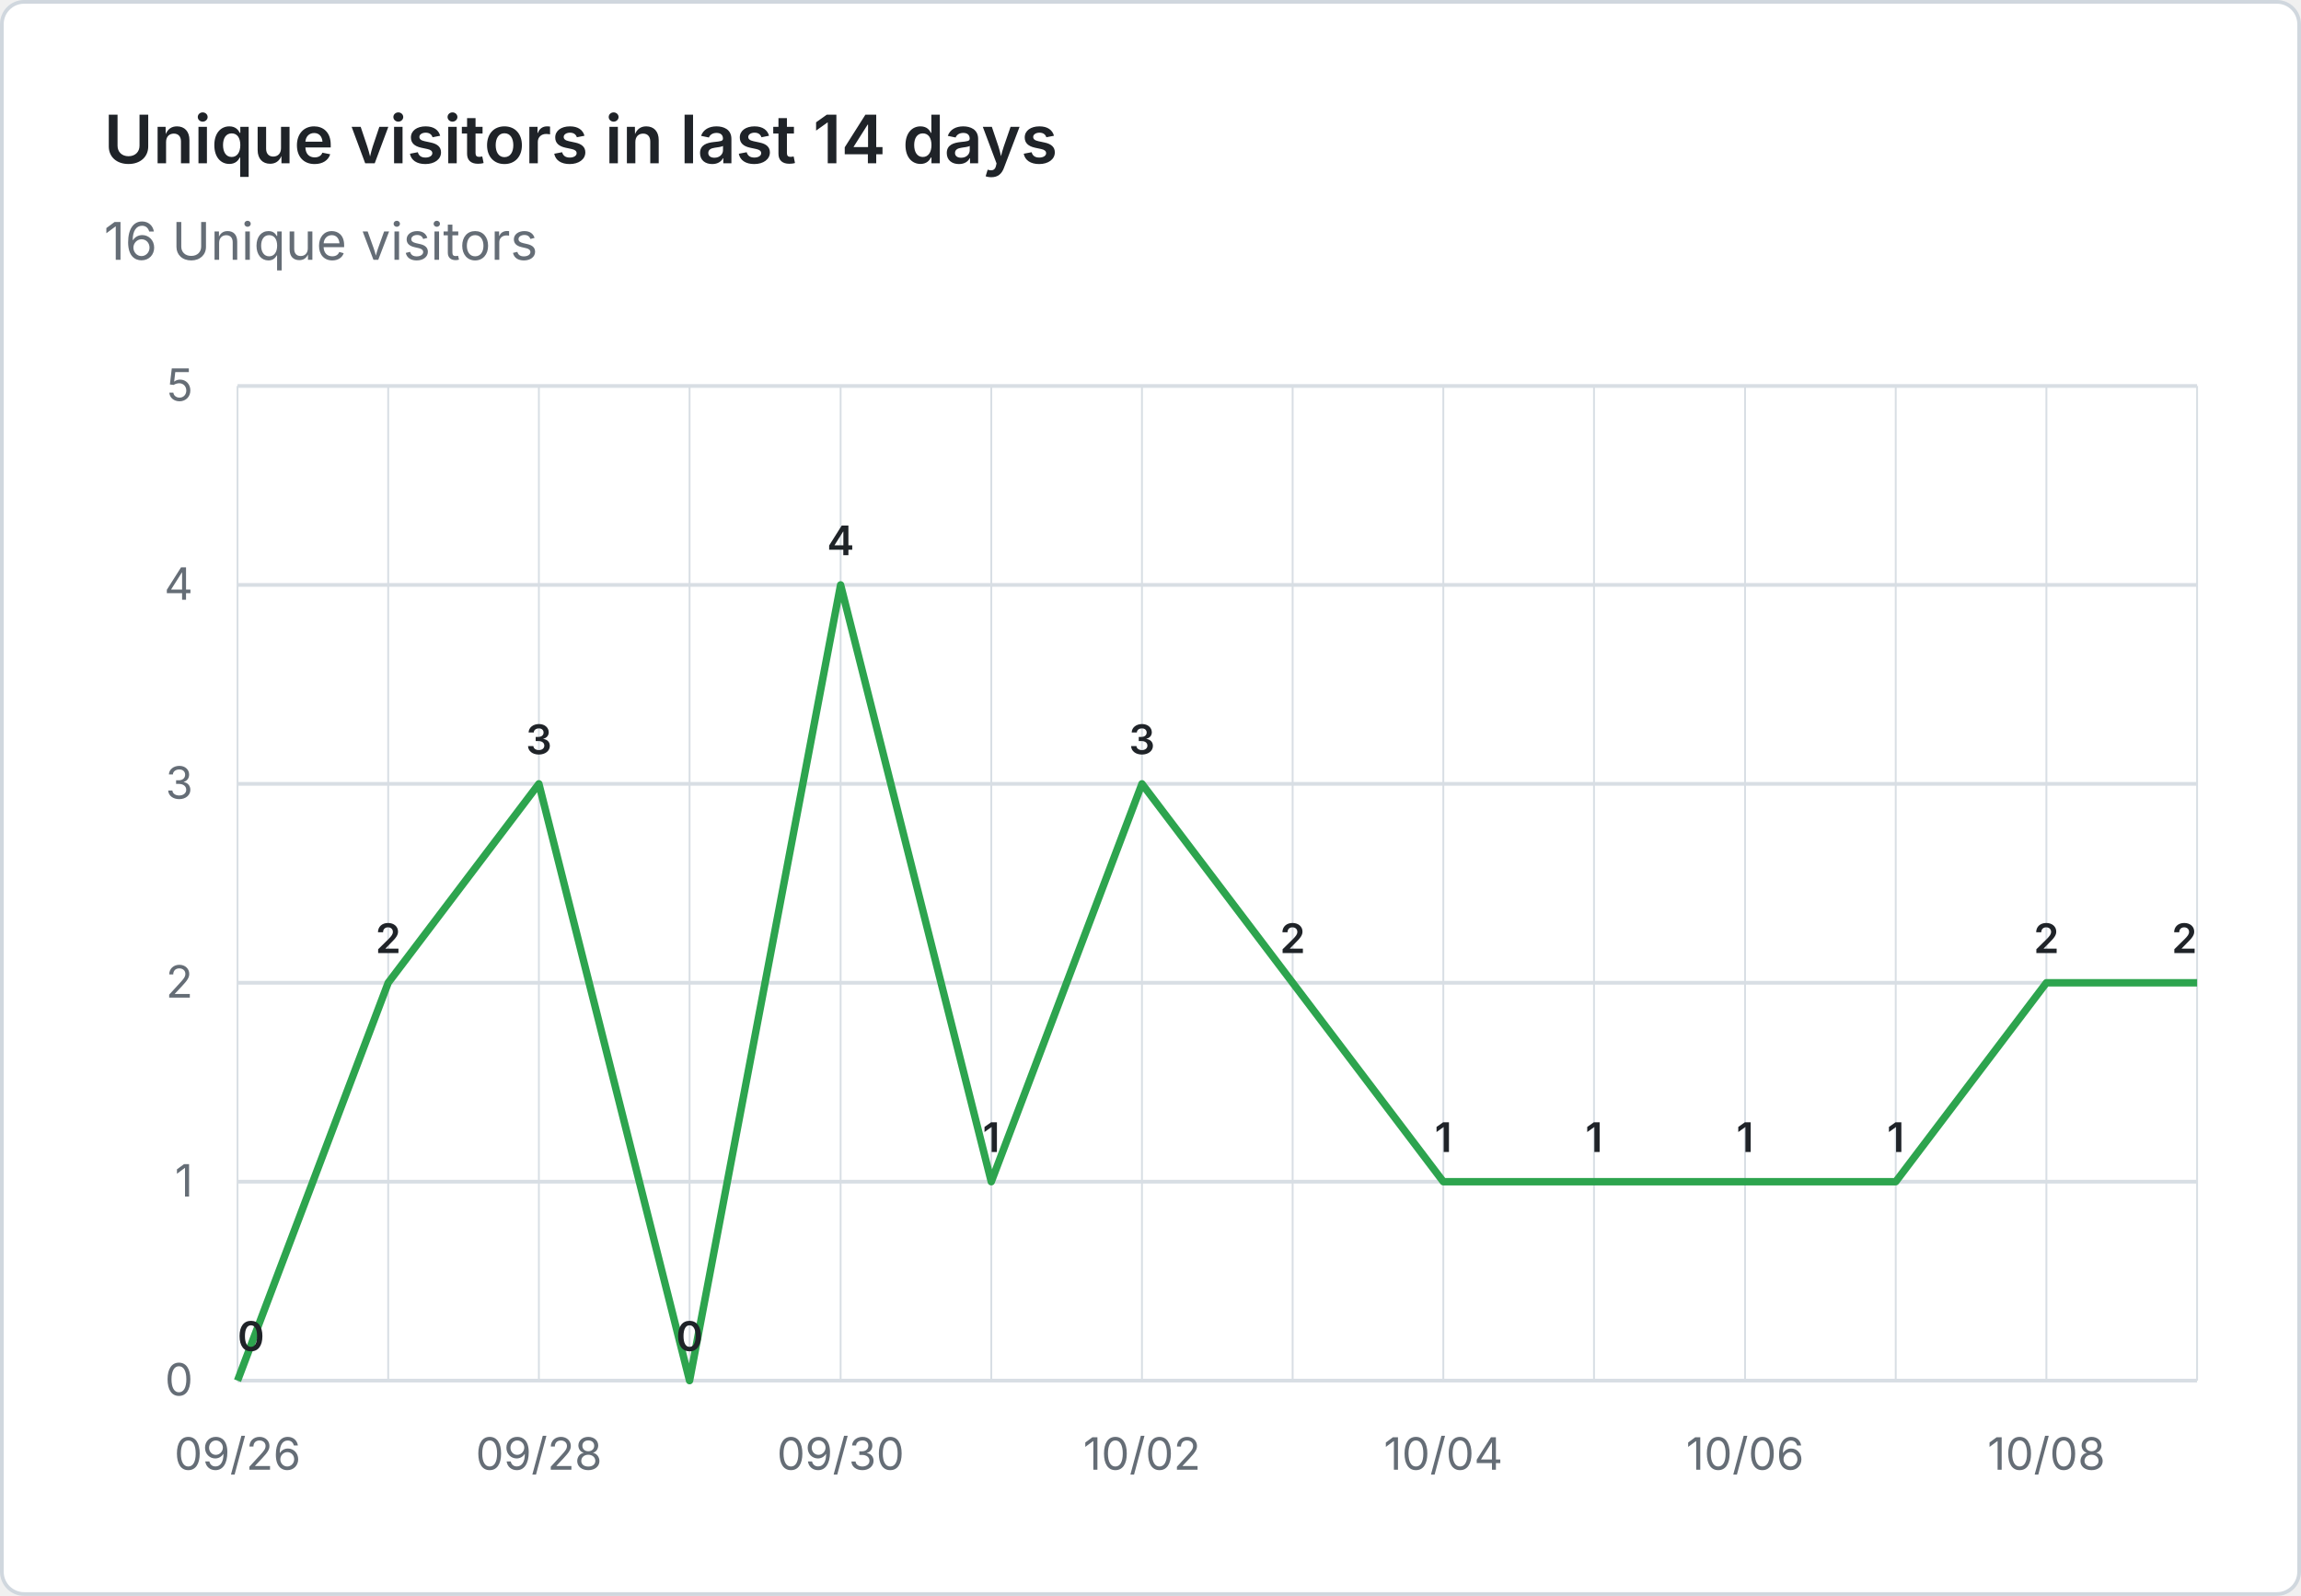
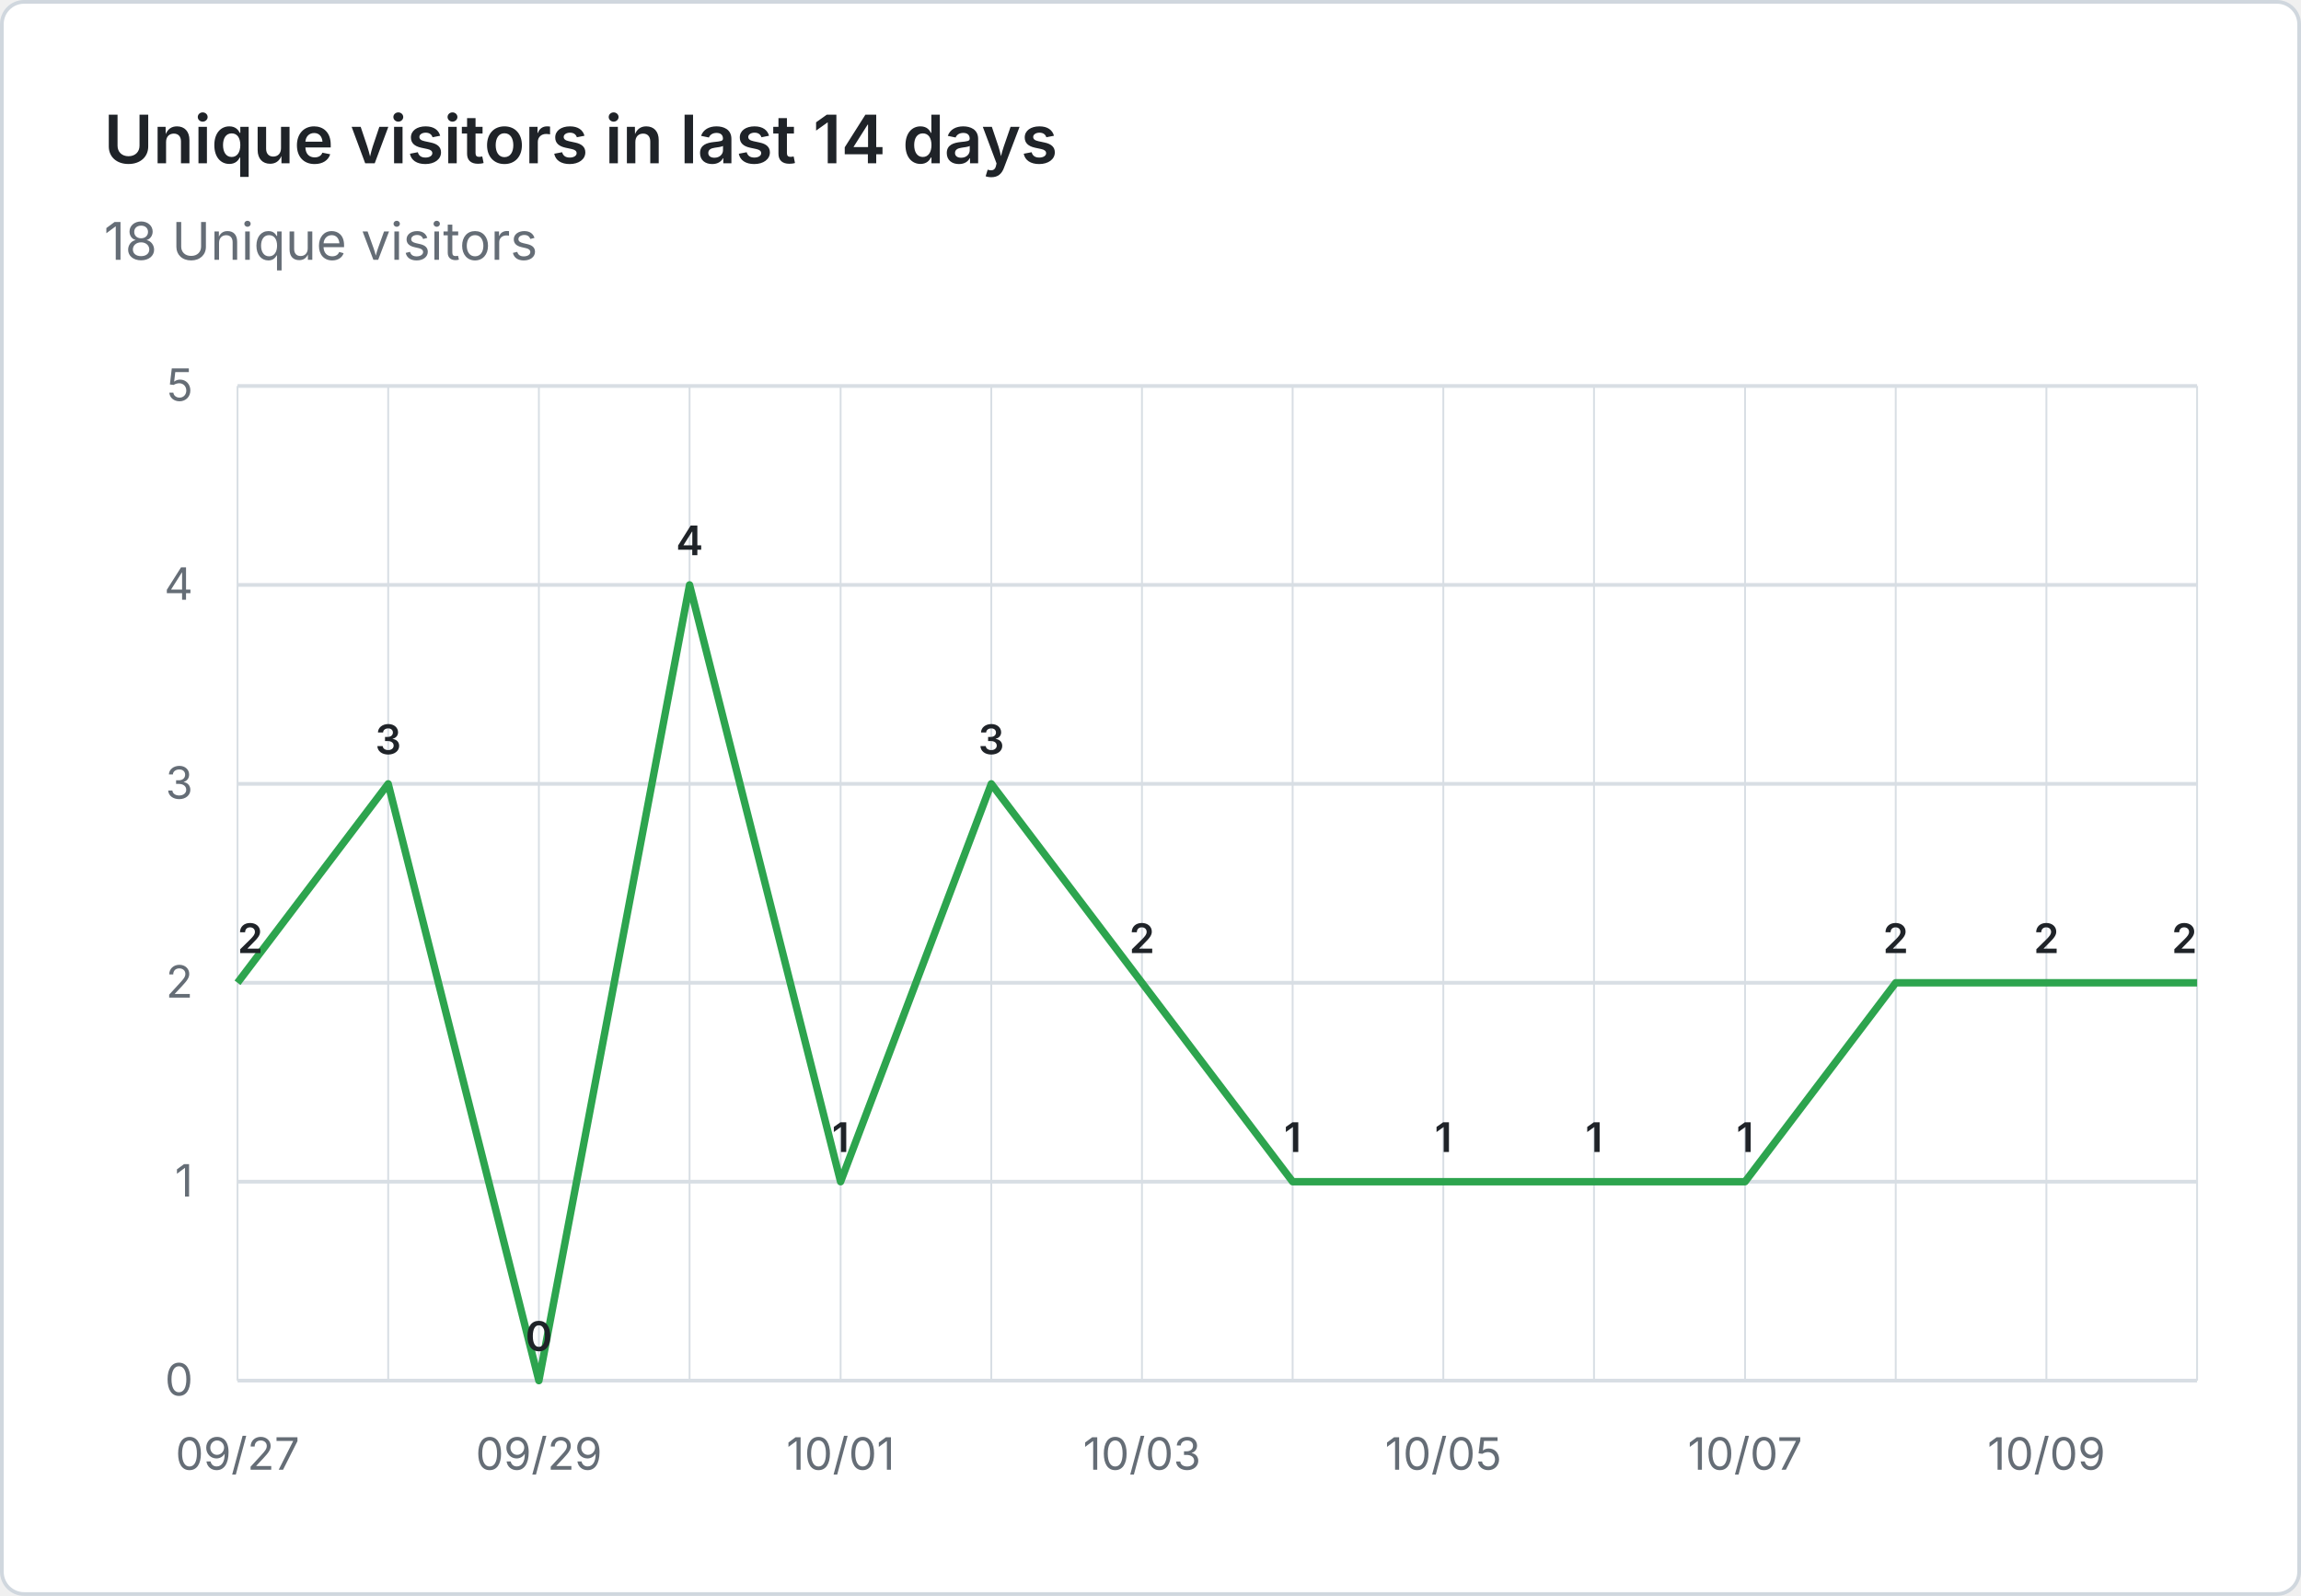
- <svg xmlns="http://www.w3.org/2000/svg" viewBox="0 0 620 430" width="620" height="430" role="img" aria-label="Unique visitors in last 14 days: 16 Unique visitors">
+ <svg xmlns="http://www.w3.org/2000/svg" viewBox="0 0 620 430" width="620" height="430" role="img" aria-label="Unique visitors in last 14 days: 18 Unique visitors">
  <rect x="0.5" y="0.5" width="619" height="429" fill="#ffffff" stroke="#d0d7de" rx="6" />
  <g font-family="system-ui, -apple-system, 'Segoe UI', sans-serif">
    <text x="28" y="44" fill="#1f2328" font-size="18" font-weight="600">Unique visitors in last 14 days</text>
-     <text x="28" y="70" fill="#656d76" font-size="14">16 Unique visitors</text>
+     <text x="28" y="70" fill="#656d76" font-size="14">18 Unique visitors</text>
    <line x1="64" y1="372.0" x2="592" y2="372.0" stroke="#d8dee4" stroke-width="1" />
    <text x="52" y="376.0" text-anchor="end" fill="#656d76" font-size="12">0</text>
    <line x1="64" y1="318.4" x2="592" y2="318.4" stroke="#d8dee4" stroke-width="1" />
    <text x="52" y="322.4" text-anchor="end" fill="#656d76" font-size="12">1</text>
    <line x1="64" y1="264.8" x2="592" y2="264.8" stroke="#d8dee4" stroke-width="1" />
    <text x="52" y="268.8" text-anchor="end" fill="#656d76" font-size="12">2</text>
    <line x1="64" y1="211.2" x2="592" y2="211.2" stroke="#d8dee4" stroke-width="1" />
    <text x="52" y="215.2" text-anchor="end" fill="#656d76" font-size="12">3</text>
    <line x1="64" y1="157.6" x2="592" y2="157.6" stroke="#d8dee4" stroke-width="1" />
    <text x="52" y="161.6" text-anchor="end" fill="#656d76" font-size="12">4</text>
    <line x1="64" y1="104.0" x2="592" y2="104.0" stroke="#d8dee4" stroke-width="1" />
    <text x="52" y="108.0" text-anchor="end" fill="#656d76" font-size="12">5</text>
    <line x1="64.0" y1="104" x2="64.0" y2="372" stroke="#d8dee4" stroke-width="0.5" />
    <line x1="104.6" y1="104" x2="104.6" y2="372" stroke="#d8dee4" stroke-width="0.5" />
    <line x1="145.2" y1="104" x2="145.2" y2="372" stroke="#d8dee4" stroke-width="0.5" />
    <line x1="185.8" y1="104" x2="185.8" y2="372" stroke="#d8dee4" stroke-width="0.5" />
    <line x1="226.5" y1="104" x2="226.5" y2="372" stroke="#d8dee4" stroke-width="0.5" />
    <line x1="267.1" y1="104" x2="267.1" y2="372" stroke="#d8dee4" stroke-width="0.5" />
    <line x1="307.7" y1="104" x2="307.7" y2="372" stroke="#d8dee4" stroke-width="0.5" />
    <line x1="348.3" y1="104" x2="348.3" y2="372" stroke="#d8dee4" stroke-width="0.5" />
    <line x1="388.9" y1="104" x2="388.9" y2="372" stroke="#d8dee4" stroke-width="0.5" />
    <line x1="429.5" y1="104" x2="429.5" y2="372" stroke="#d8dee4" stroke-width="0.5" />
    <line x1="470.2" y1="104" x2="470.2" y2="372" stroke="#d8dee4" stroke-width="0.5" />
    <line x1="510.8" y1="104" x2="510.8" y2="372" stroke="#d8dee4" stroke-width="0.5" />
    <line x1="551.4" y1="104" x2="551.4" y2="372" stroke="#d8dee4" stroke-width="0.5" />
    <line x1="592.0" y1="104" x2="592.0" y2="372" stroke="#d8dee4" stroke-width="0.5" />
-     <text x="64.0" y="396" text-anchor="middle" fill="#656d76" font-size="12">09/26</text>
-     <text x="145.2" y="396" text-anchor="middle" fill="#656d76" font-size="12">09/28</text>
-     <text x="226.5" y="396" text-anchor="middle" fill="#656d76" font-size="12">09/30</text>
-     <text x="307.7" y="396" text-anchor="middle" fill="#656d76" font-size="12">10/02</text>
-     <text x="388.9" y="396" text-anchor="middle" fill="#656d76" font-size="12">10/04</text>
-     <text x="470.2" y="396" text-anchor="middle" fill="#656d76" font-size="12">10/06</text>
-     <text x="551.4" y="396" text-anchor="middle" fill="#656d76" font-size="12">10/08</text>
-     <path d="M 64.0 372.0 L 104.6 264.8 L 145.2 211.2 L 185.8 372.0 L 226.5 157.6 L 267.1 318.4 L 307.7 211.2 L 348.3 264.8 L 388.9 318.4 L 429.5 318.4 L 470.2 318.4 L 510.8 318.4 L 551.4 264.8 L 592.0 264.8" fill="none" stroke="#2da44e" stroke-width="2" stroke-linejoin="round" />
-     <text x="64.0" y="364.0" text-anchor="start" fill="#1f2328" font-size="11" font-weight="600">0</text>
-     <text x="104.6" y="256.8" text-anchor="middle" fill="#1f2328" font-size="11" font-weight="600">2</text>
-     <text x="145.2" y="203.2" text-anchor="middle" fill="#1f2328" font-size="11" font-weight="600">3</text>
-     <text x="185.8" y="364.0" text-anchor="middle" fill="#1f2328" font-size="11" font-weight="600">0</text>
-     <text x="226.5" y="149.6" text-anchor="middle" fill="#1f2328" font-size="11" font-weight="600">4</text>
-     <text x="267.1" y="310.4" text-anchor="middle" fill="#1f2328" font-size="11" font-weight="600">1</text>
-     <text x="307.7" y="203.2" text-anchor="middle" fill="#1f2328" font-size="11" font-weight="600">3</text>
-     <text x="348.3" y="256.8" text-anchor="middle" fill="#1f2328" font-size="11" font-weight="600">2</text>
+     <text x="64.0" y="396" text-anchor="middle" fill="#656d76" font-size="12">09/27</text>
+     <text x="145.2" y="396" text-anchor="middle" fill="#656d76" font-size="12">09/29</text>
+     <text x="226.5" y="396" text-anchor="middle" fill="#656d76" font-size="12">10/01</text>
+     <text x="307.7" y="396" text-anchor="middle" fill="#656d76" font-size="12">10/03</text>
+     <text x="388.9" y="396" text-anchor="middle" fill="#656d76" font-size="12">10/05</text>
+     <text x="470.2" y="396" text-anchor="middle" fill="#656d76" font-size="12">10/07</text>
+     <text x="551.4" y="396" text-anchor="middle" fill="#656d76" font-size="12">10/09</text>
+     <path d="M 64.0 264.8 L 104.6 211.2 L 145.2 372.0 L 185.8 157.6 L 226.5 318.4 L 267.1 211.2 L 307.7 264.8 L 348.3 318.4 L 388.9 318.4 L 429.5 318.4 L 470.2 318.4 L 510.8 264.8 L 551.4 264.8 L 592.0 264.8" fill="none" stroke="#2da44e" stroke-width="2" stroke-linejoin="round" />
+     <text x="64.0" y="256.8" text-anchor="start" fill="#1f2328" font-size="11" font-weight="600">2</text>
+     <text x="104.6" y="203.2" text-anchor="middle" fill="#1f2328" font-size="11" font-weight="600">3</text>
+     <text x="145.2" y="364.0" text-anchor="middle" fill="#1f2328" font-size="11" font-weight="600">0</text>
+     <text x="185.8" y="149.6" text-anchor="middle" fill="#1f2328" font-size="11" font-weight="600">4</text>
+     <text x="226.5" y="310.4" text-anchor="middle" fill="#1f2328" font-size="11" font-weight="600">1</text>
+     <text x="267.1" y="203.2" text-anchor="middle" fill="#1f2328" font-size="11" font-weight="600">3</text>
+     <text x="307.7" y="256.8" text-anchor="middle" fill="#1f2328" font-size="11" font-weight="600">2</text>
+     <text x="348.3" y="310.4" text-anchor="middle" fill="#1f2328" font-size="11" font-weight="600">1</text>
    <text x="388.9" y="310.4" text-anchor="middle" fill="#1f2328" font-size="11" font-weight="600">1</text>
    <text x="429.5" y="310.4" text-anchor="middle" fill="#1f2328" font-size="11" font-weight="600">1</text>
    <text x="470.2" y="310.4" text-anchor="middle" fill="#1f2328" font-size="11" font-weight="600">1</text>
-     <text x="510.8" y="310.4" text-anchor="middle" fill="#1f2328" font-size="11" font-weight="600">1</text>
+     <text x="510.8" y="256.8" text-anchor="middle" fill="#1f2328" font-size="11" font-weight="600">2</text>
    <text x="551.4" y="256.8" text-anchor="middle" fill="#1f2328" font-size="11" font-weight="600">2</text>
    <text x="592.0" y="256.8" text-anchor="end" fill="#1f2328" font-size="11" font-weight="600">2</text>
  </g>
</svg>
